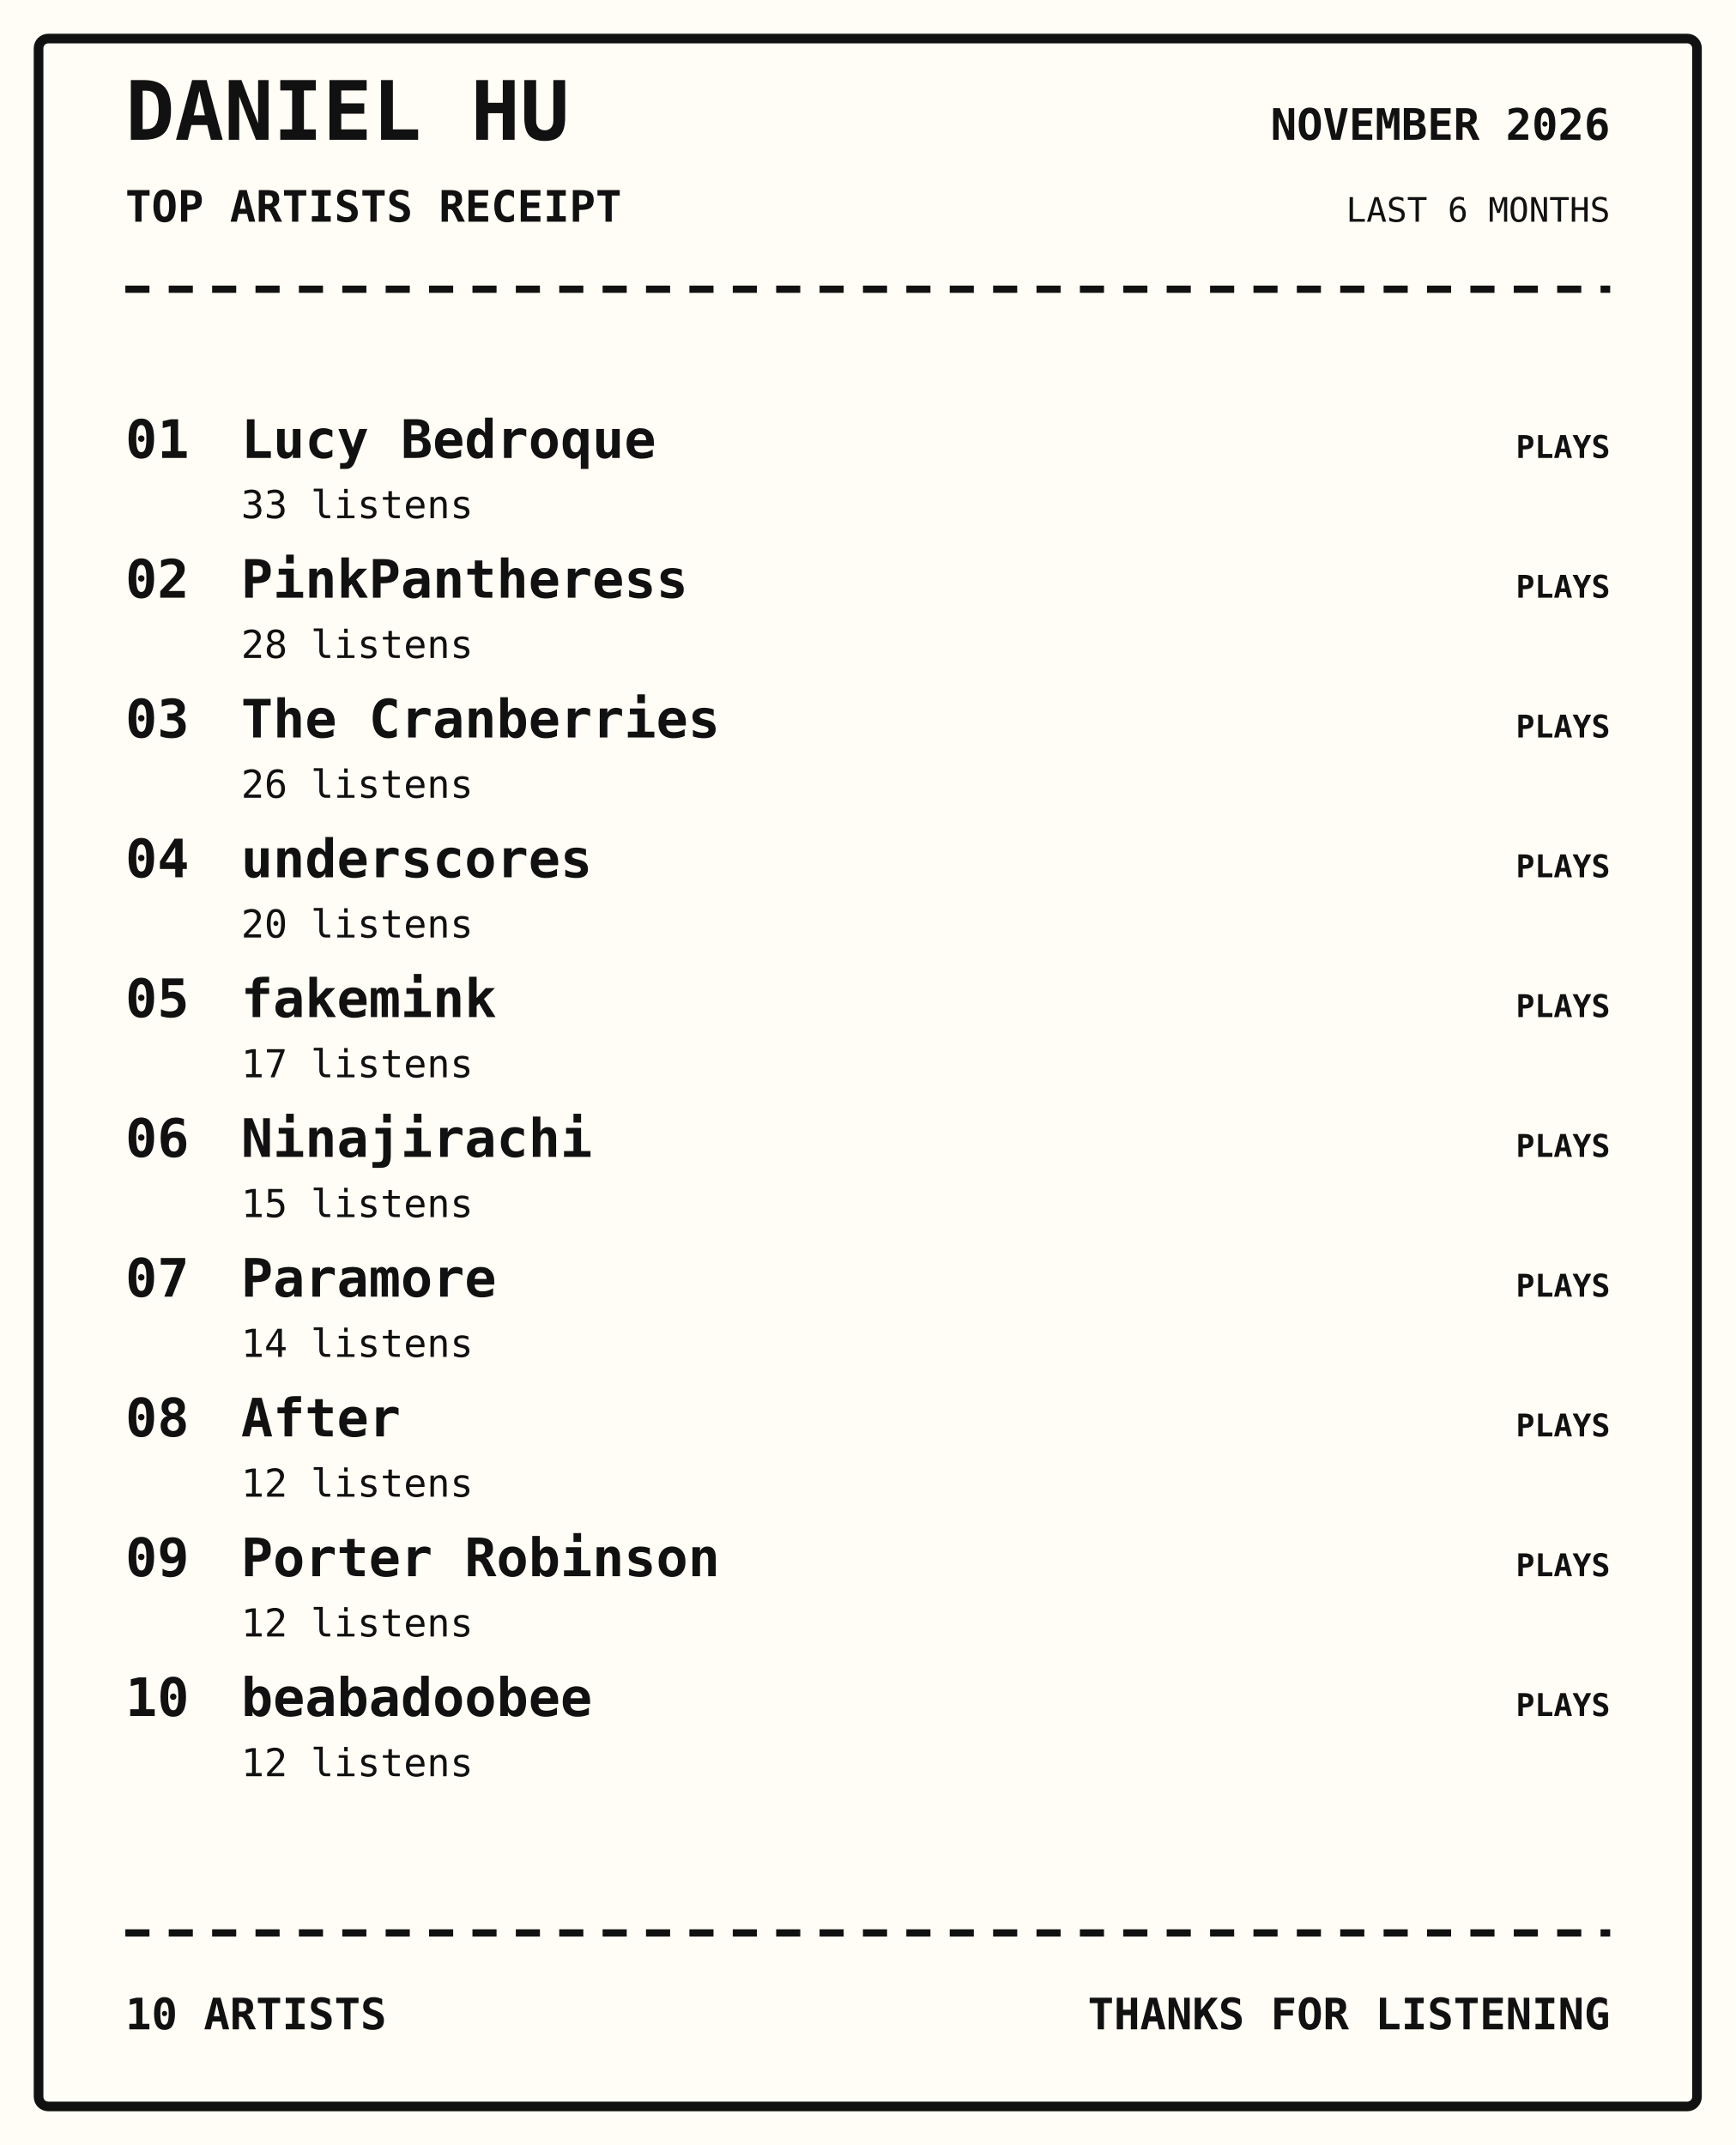
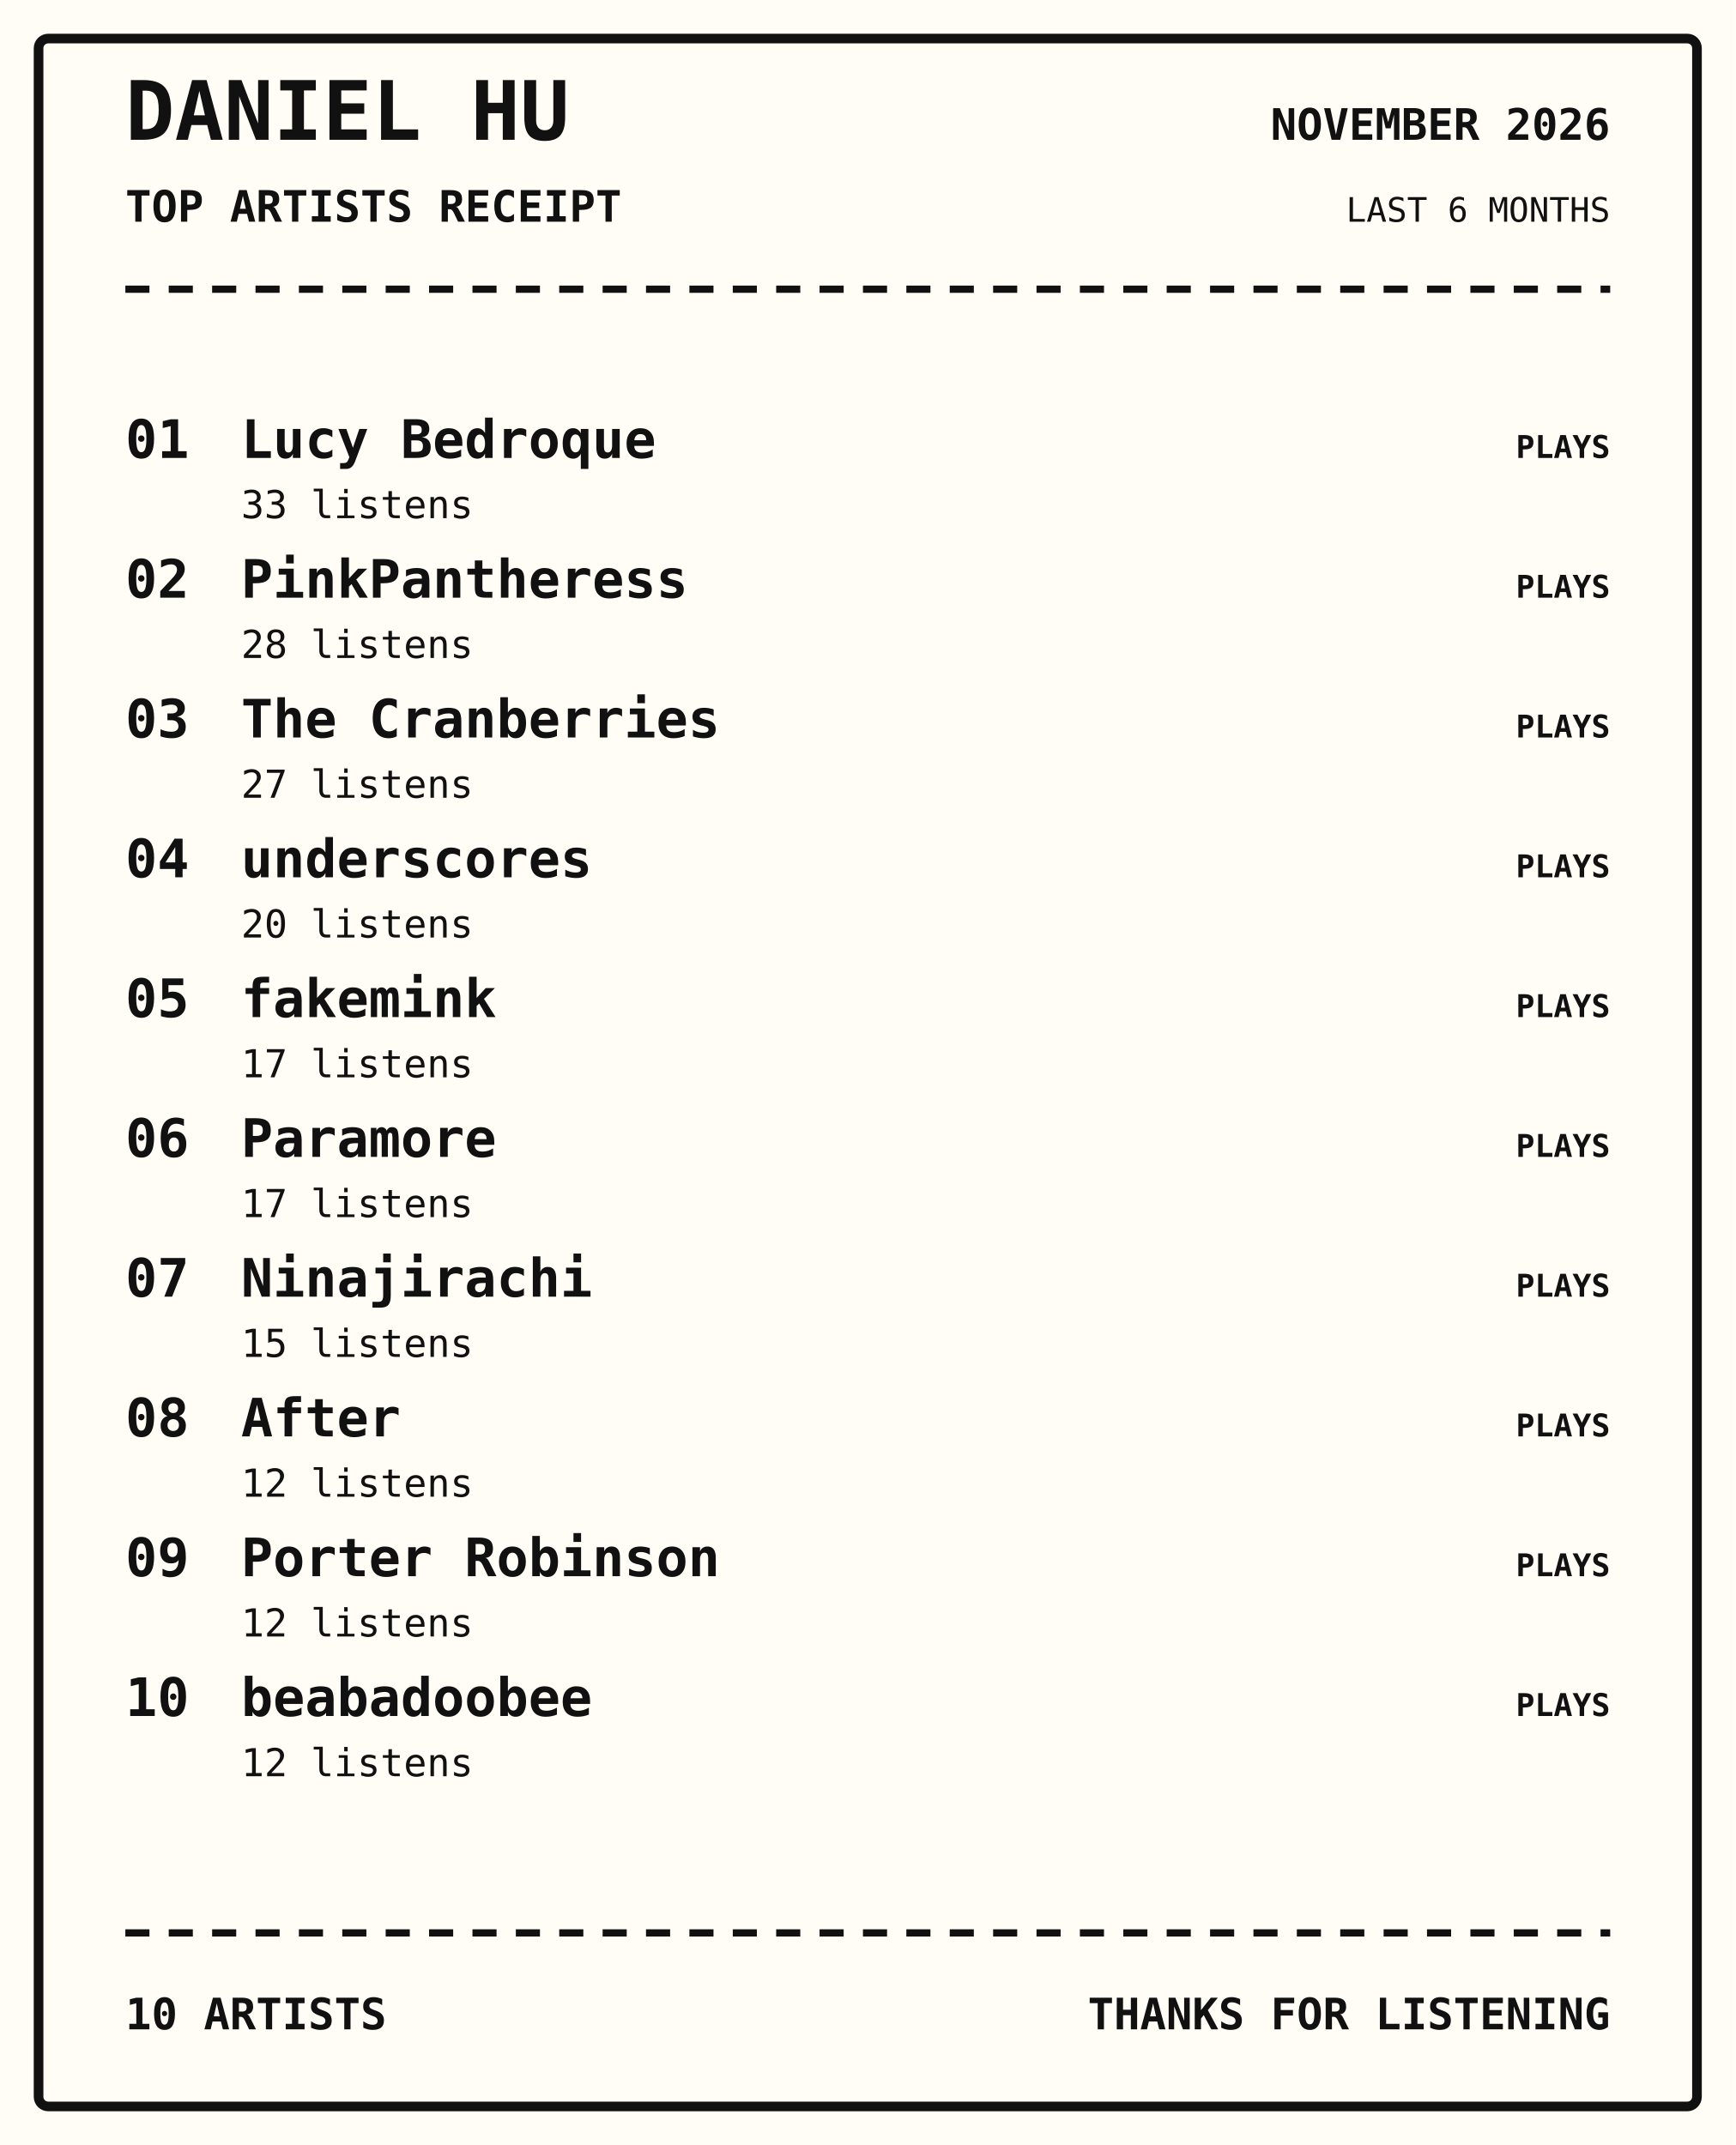
<svg xmlns="http://www.w3.org/2000/svg" width="720" height="890" viewBox="0 0 720 890">
  <rect width="100%" height="100%" fill="#fffdf5" />
  <rect x="16" y="16" width="688" height="858" rx="4" fill="none" stroke="#111" stroke-width="4" />
  <text x="52" y="58" font-family="monospace" font-size="34px" font-weight="800" text-anchor="start" fill="#111">DANIEL HU</text>
  <text x="52" y="92" font-family="monospace" font-size="18px" font-weight="700" text-anchor="start" fill="#111">TOP ARTISTS RECEIPT</text>
  <text x="668" y="58" font-family="monospace" font-size="18px" font-weight="700" text-anchor="end" fill="#111">NOVEMBER 2026</text>
  <text x="668" y="92" font-family="monospace" font-size="14px" font-weight="400" text-anchor="end" fill="#111">LAST 6 MONTHS</text>
  <path d="M52 120 H668" stroke="#111" stroke-width="3" stroke-dasharray="10 8" />
  <text x="52" y="190" font-family="monospace" font-size="22px" font-weight="700" text-anchor="start" fill="#111">01</text>
  <text x="100" y="190" font-family="monospace" font-size="22px" font-weight="700" text-anchor="start" fill="#111">Lucy Bedroque</text>
  <text x="100" y="215" font-family="monospace" font-size="16px" font-weight="400" text-anchor="start" fill="#111">33 listens</text>
  <text x="668" y="190" font-family="monospace" font-size="13px" font-weight="700" text-anchor="end" fill="#111">PLAYS</text>
  <text x="52" y="248" font-family="monospace" font-size="22px" font-weight="700" text-anchor="start" fill="#111">02</text>
  <text x="100" y="248" font-family="monospace" font-size="22px" font-weight="700" text-anchor="start" fill="#111">PinkPantheress</text>
  <text x="100" y="273" font-family="monospace" font-size="16px" font-weight="400" text-anchor="start" fill="#111">28 listens</text>
  <text x="668" y="248" font-family="monospace" font-size="13px" font-weight="700" text-anchor="end" fill="#111">PLAYS</text>
  <text x="52" y="306" font-family="monospace" font-size="22px" font-weight="700" text-anchor="start" fill="#111">03</text>
  <text x="100" y="306" font-family="monospace" font-size="22px" font-weight="700" text-anchor="start" fill="#111">The Cranberries</text>
-   <text x="100" y="331" font-family="monospace" font-size="16px" font-weight="400" text-anchor="start" fill="#111">26 listens</text>
+   <text x="100" y="331" font-family="monospace" font-size="16px" font-weight="400" text-anchor="start" fill="#111">27 listens</text>
  <text x="668" y="306" font-family="monospace" font-size="13px" font-weight="700" text-anchor="end" fill="#111">PLAYS</text>
  <text x="52" y="364" font-family="monospace" font-size="22px" font-weight="700" text-anchor="start" fill="#111">04</text>
  <text x="100" y="364" font-family="monospace" font-size="22px" font-weight="700" text-anchor="start" fill="#111">underscores</text>
  <text x="100" y="389" font-family="monospace" font-size="16px" font-weight="400" text-anchor="start" fill="#111">20 listens</text>
  <text x="668" y="364" font-family="monospace" font-size="13px" font-weight="700" text-anchor="end" fill="#111">PLAYS</text>
  <text x="52" y="422" font-family="monospace" font-size="22px" font-weight="700" text-anchor="start" fill="#111">05</text>
  <text x="100" y="422" font-family="monospace" font-size="22px" font-weight="700" text-anchor="start" fill="#111">fakemink</text>
  <text x="100" y="447" font-family="monospace" font-size="16px" font-weight="400" text-anchor="start" fill="#111">17 listens</text>
  <text x="668" y="422" font-family="monospace" font-size="13px" font-weight="700" text-anchor="end" fill="#111">PLAYS</text>
  <text x="52" y="480" font-family="monospace" font-size="22px" font-weight="700" text-anchor="start" fill="#111">06</text>
-   <text x="100" y="480" font-family="monospace" font-size="22px" font-weight="700" text-anchor="start" fill="#111">Ninajirachi</text>
-   <text x="100" y="505" font-family="monospace" font-size="16px" font-weight="400" text-anchor="start" fill="#111">15 listens</text>
+   <text x="100" y="480" font-family="monospace" font-size="22px" font-weight="700" text-anchor="start" fill="#111">Paramore</text>
+   <text x="100" y="505" font-family="monospace" font-size="16px" font-weight="400" text-anchor="start" fill="#111">17 listens</text>
  <text x="668" y="480" font-family="monospace" font-size="13px" font-weight="700" text-anchor="end" fill="#111">PLAYS</text>
  <text x="52" y="538" font-family="monospace" font-size="22px" font-weight="700" text-anchor="start" fill="#111">07</text>
-   <text x="100" y="538" font-family="monospace" font-size="22px" font-weight="700" text-anchor="start" fill="#111">Paramore</text>
-   <text x="100" y="563" font-family="monospace" font-size="16px" font-weight="400" text-anchor="start" fill="#111">14 listens</text>
+   <text x="100" y="538" font-family="monospace" font-size="22px" font-weight="700" text-anchor="start" fill="#111">Ninajirachi</text>
+   <text x="100" y="563" font-family="monospace" font-size="16px" font-weight="400" text-anchor="start" fill="#111">15 listens</text>
  <text x="668" y="538" font-family="monospace" font-size="13px" font-weight="700" text-anchor="end" fill="#111">PLAYS</text>
  <text x="52" y="596" font-family="monospace" font-size="22px" font-weight="700" text-anchor="start" fill="#111">08</text>
  <text x="100" y="596" font-family="monospace" font-size="22px" font-weight="700" text-anchor="start" fill="#111">After</text>
  <text x="100" y="621" font-family="monospace" font-size="16px" font-weight="400" text-anchor="start" fill="#111">12 listens</text>
  <text x="668" y="596" font-family="monospace" font-size="13px" font-weight="700" text-anchor="end" fill="#111">PLAYS</text>
  <text x="52" y="654" font-family="monospace" font-size="22px" font-weight="700" text-anchor="start" fill="#111">09</text>
  <text x="100" y="654" font-family="monospace" font-size="22px" font-weight="700" text-anchor="start" fill="#111">Porter Robinson</text>
  <text x="100" y="679" font-family="monospace" font-size="16px" font-weight="400" text-anchor="start" fill="#111">12 listens</text>
  <text x="668" y="654" font-family="monospace" font-size="13px" font-weight="700" text-anchor="end" fill="#111">PLAYS</text>
  <text x="52" y="712" font-family="monospace" font-size="22px" font-weight="700" text-anchor="start" fill="#111">10</text>
  <text x="100" y="712" font-family="monospace" font-size="22px" font-weight="700" text-anchor="start" fill="#111">beabadoobee</text>
  <text x="100" y="737" font-family="monospace" font-size="16px" font-weight="400" text-anchor="start" fill="#111">12 listens</text>
  <text x="668" y="712" font-family="monospace" font-size="13px" font-weight="700" text-anchor="end" fill="#111">PLAYS</text>
  <path d="M52 802 H668" stroke="#111" stroke-width="3" stroke-dasharray="10 8" />
  <text x="52" y="842" font-family="monospace" font-size="18px" font-weight="700" text-anchor="start" fill="#111">10 ARTISTS</text>
  <text x="668" y="842" font-family="monospace" font-size="18px" font-weight="700" text-anchor="end" fill="#111">THANKS FOR LISTENING</text>
</svg>
